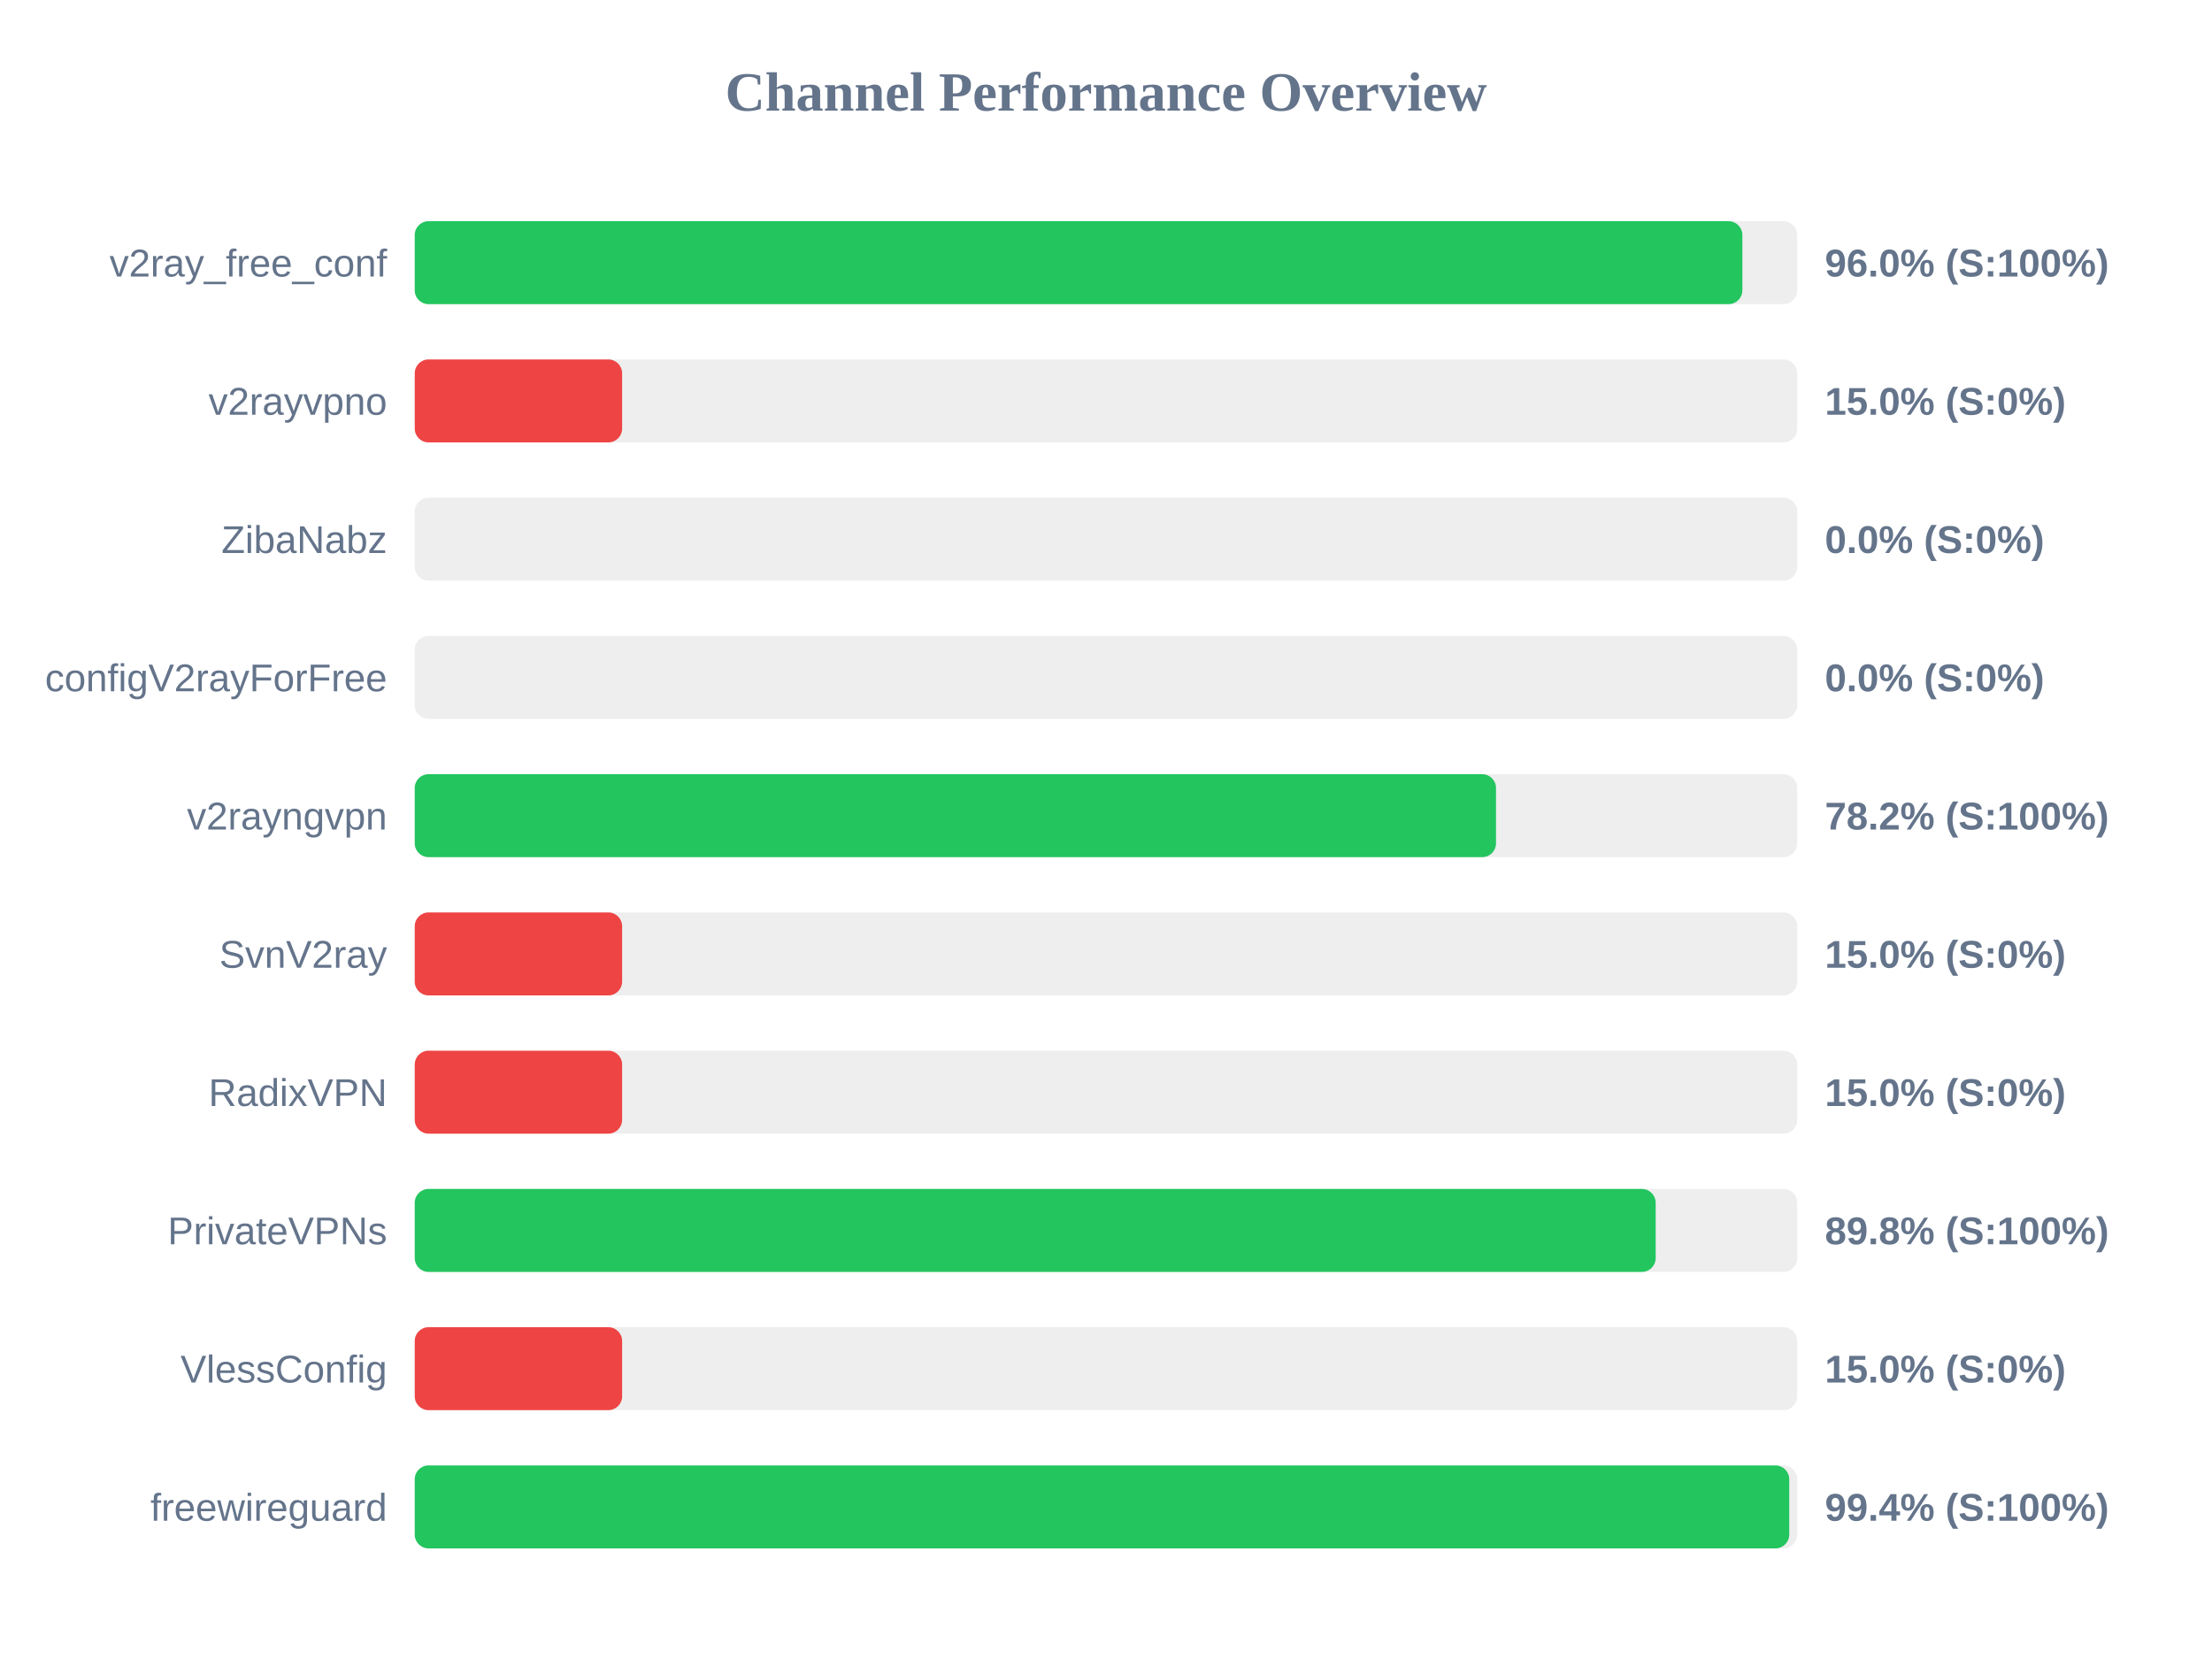
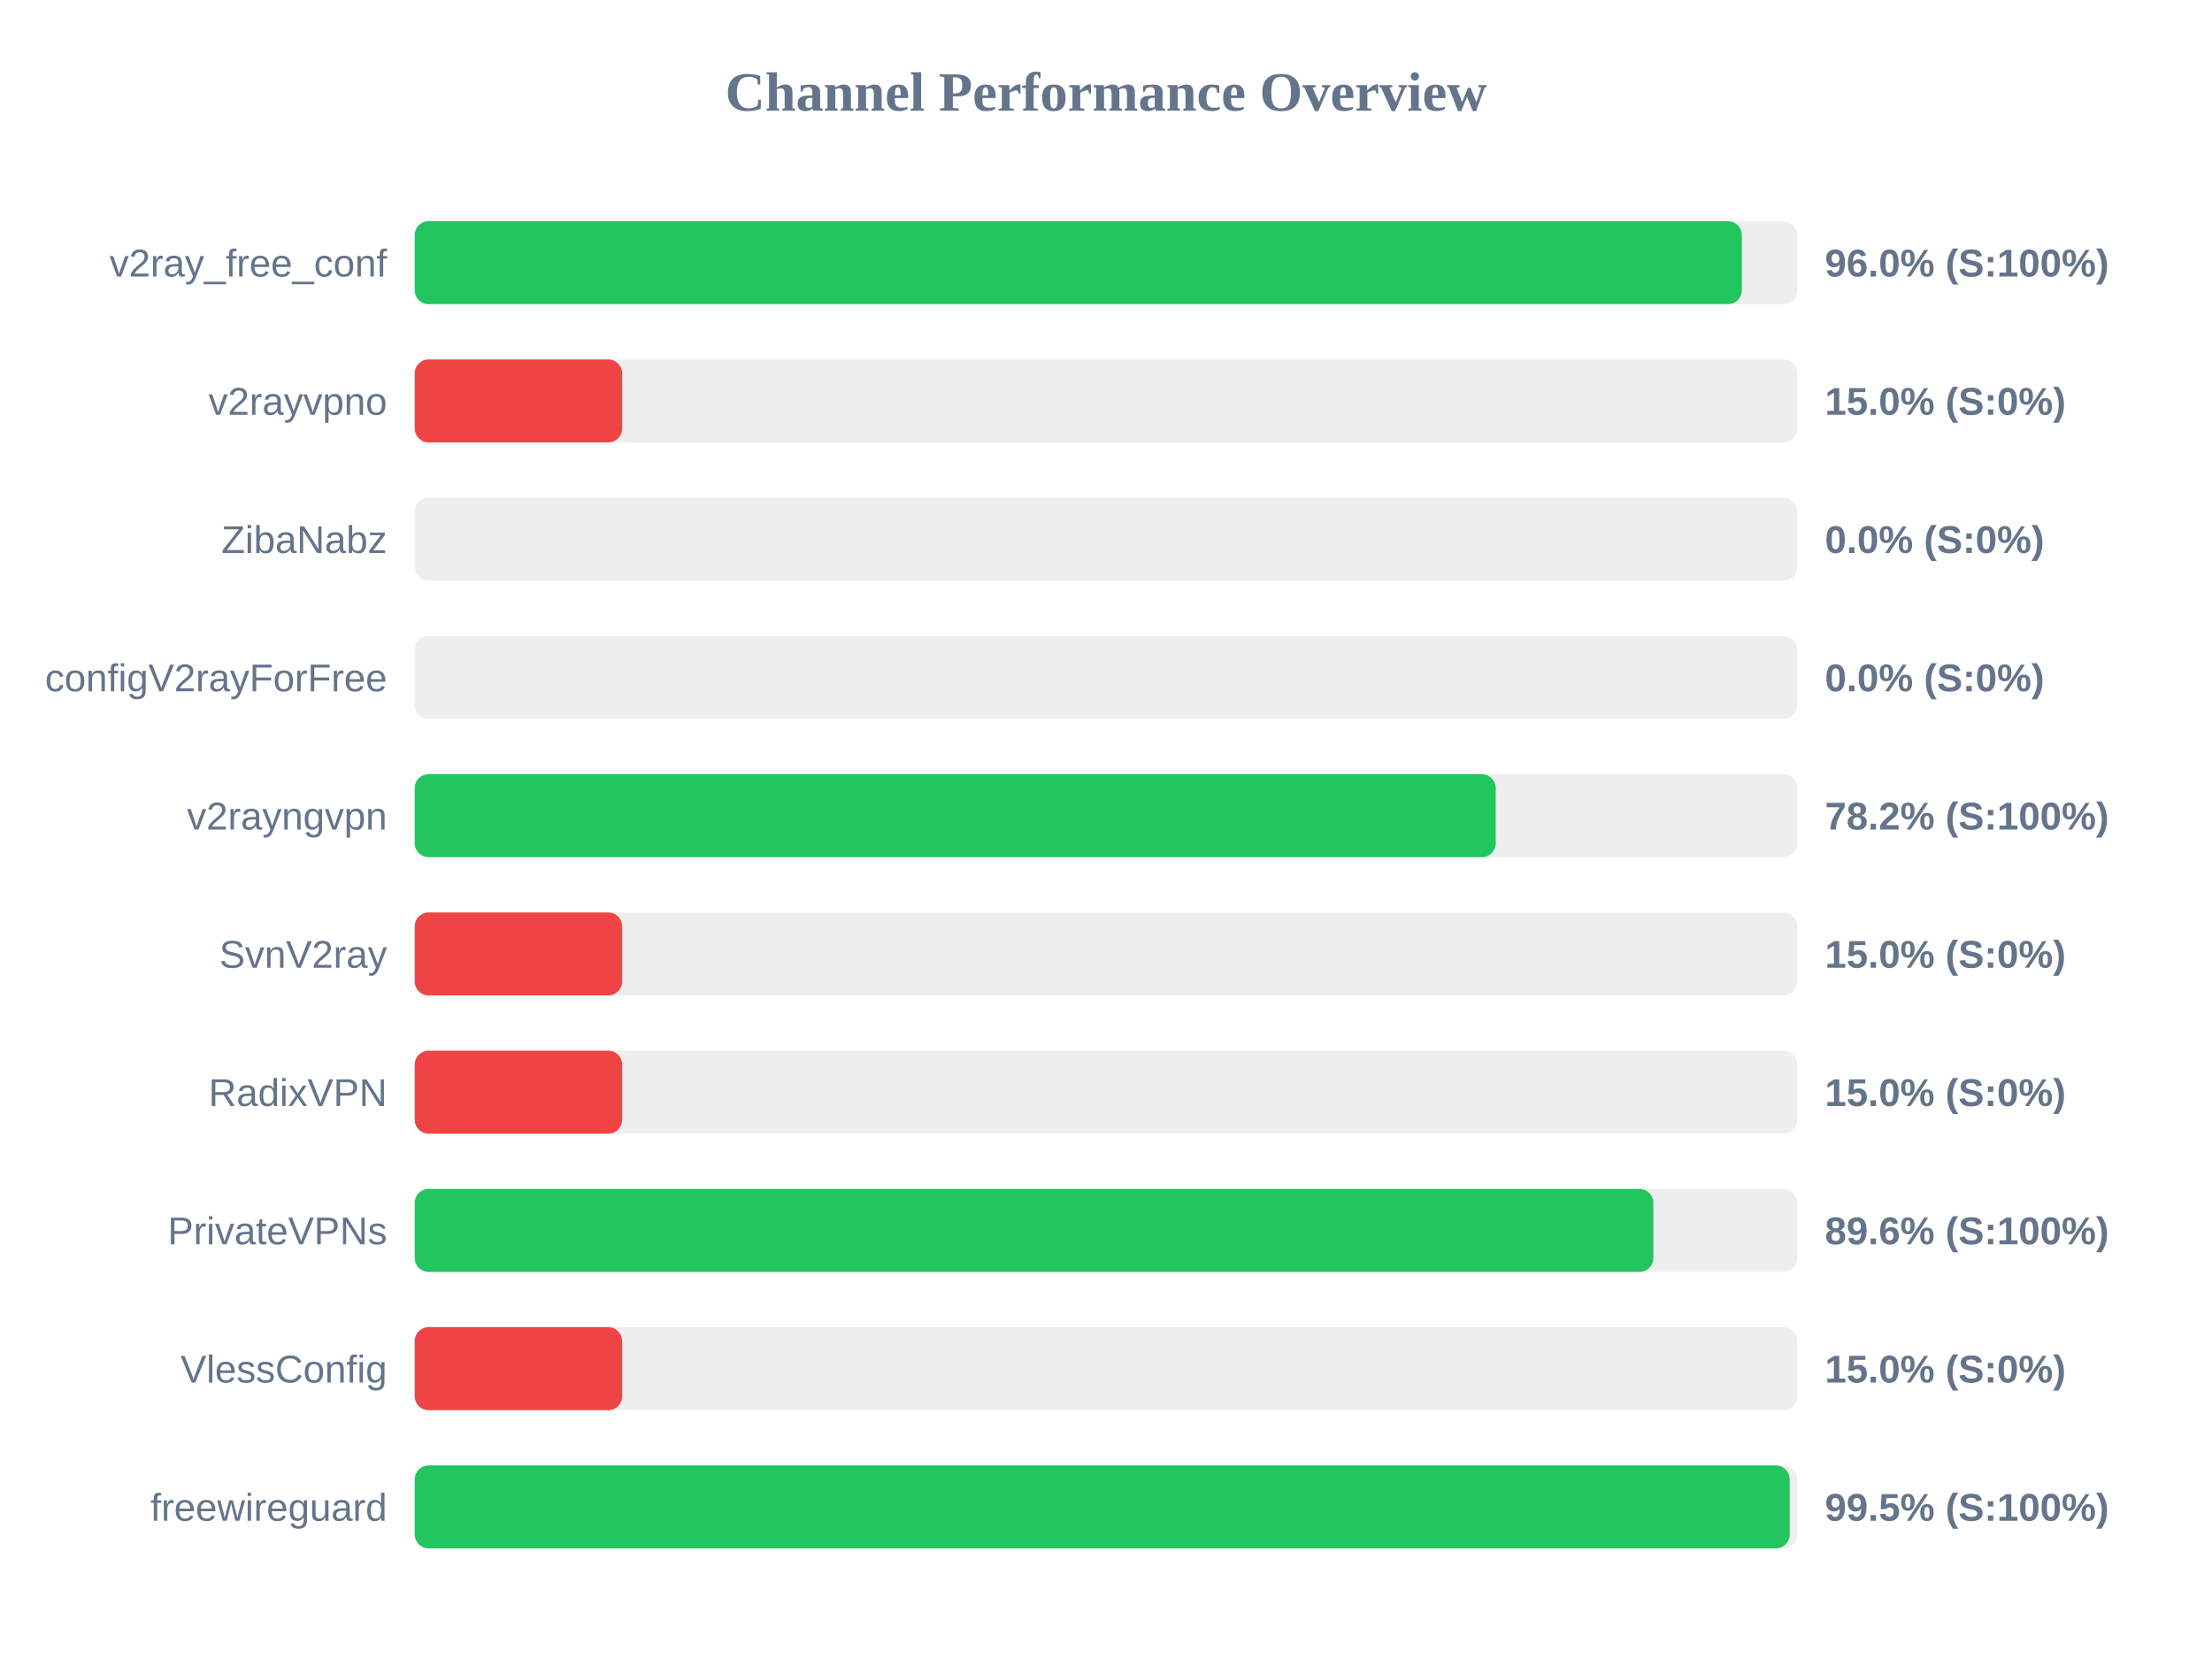
<svg xmlns="http://www.w3.org/2000/svg" width="800" height="600" version="1.1">
  <style>
        .row { font: 14px Arial; fill: #64748b; }
        .score { font: bold 14px Arial; fill: #64748b; }
    </style>
  <text x="400" y="40" text-anchor="middle" font-size="20px" font-weight="bold" fill="#64748b">Channel Performance Overview</text>
  <rect x="150" y="80" width="500" height="30" fill="#eee" rx="5" />
-   <rect x="150" y="80" width="480.15" height="30" fill="#22c55e" rx="5" />
+   <rect x="150" y="80" width="479.95" height="30" fill="#22c55e" rx="5" />
  <text x="140" y="100" text-anchor="end" class="row">v2ray_free_conf</text>
  <text x="660" y="100" text-anchor="start" class="score">96.0% (S:100%)</text>
  <rect x="150" y="130" width="500" height="30" fill="#eee" rx="5" />
  <rect x="150" y="130" width="75.0" height="30" fill="#ef4444" rx="5" />
  <text x="140" y="150" text-anchor="end" class="row">v2rayvpno</text>
  <text x="660" y="150" text-anchor="start" class="score">15.0% (S:0%)</text>
  <rect x="150" y="180" width="500" height="30" fill="#eee" rx="5" />
  <rect x="150" y="180" width="0.0" height="30" fill="#ef4444" rx="5" />
  <text x="140" y="200" text-anchor="end" class="row">ZibaNabz</text>
  <text x="660" y="200" text-anchor="start" class="score">0.0% (S:0%)</text>
  <rect x="150" y="230" width="500" height="30" fill="#eee" rx="5" />
  <rect x="150" y="230" width="0.0" height="30" fill="#ef4444" rx="5" />
  <text x="140" y="250" text-anchor="end" class="row">configV2rayForFree</text>
  <text x="660" y="250" text-anchor="start" class="score">0.0% (S:0%)</text>
  <rect x="150" y="280" width="500" height="30" fill="#eee" rx="5" />
-   <rect x="150" y="280" width="391.05" height="30" fill="#22c55e" rx="5" />
+   <rect x="150" y="280" width="390.95" height="30" fill="#22c55e" rx="5" />
  <text x="140" y="300" text-anchor="end" class="row">v2rayngvpn</text>
  <text x="660" y="300" text-anchor="start" class="score">78.2% (S:100%)</text>
  <rect x="150" y="330" width="500" height="30" fill="#eee" rx="5" />
  <rect x="150" y="330" width="75.0" height="30" fill="#ef4444" rx="5" />
  <text x="140" y="350" text-anchor="end" class="row">SvnV2ray</text>
  <text x="660" y="350" text-anchor="start" class="score">15.0% (S:0%)</text>
  <rect x="150" y="380" width="500" height="30" fill="#eee" rx="5" />
  <rect x="150" y="380" width="75.0" height="30" fill="#ef4444" rx="5" />
  <text x="140" y="400" text-anchor="end" class="row">RadixVPN</text>
  <text x="660" y="400" text-anchor="start" class="score">15.0% (S:0%)</text>
  <rect x="150" y="430" width="500" height="30" fill="#eee" rx="5" />
-   <rect x="150" y="430" width="448.8" height="30" fill="#22c55e" rx="5" />
+   <rect x="150" y="430" width="447.95" height="30" fill="#22c55e" rx="5" />
  <text x="140" y="450" text-anchor="end" class="row">PrivateVPNs</text>
-   <text x="660" y="450" text-anchor="start" class="score">89.8% (S:100%)</text>
+   <text x="660" y="450" text-anchor="start" class="score">89.6% (S:100%)</text>
  <rect x="150" y="480" width="500" height="30" fill="#eee" rx="5" />
  <rect x="150" y="480" width="75.0" height="30" fill="#ef4444" rx="5" />
  <text x="140" y="500" text-anchor="end" class="row">VlessConfig</text>
  <text x="660" y="500" text-anchor="start" class="score">15.0% (S:0%)</text>
  <rect x="150" y="530" width="500" height="30" fill="#eee" rx="5" />
-   <rect x="150" y="530" width="497.1" height="30" fill="#22c55e" rx="5" />
+   <rect x="150" y="530" width="497.25" height="30" fill="#22c55e" rx="5" />
  <text x="140" y="550" text-anchor="end" class="row">freewireguard</text>
-   <text x="660" y="550" text-anchor="start" class="score">99.4% (S:100%)</text>
+   <text x="660" y="550" text-anchor="start" class="score">99.5% (S:100%)</text>
</svg>
